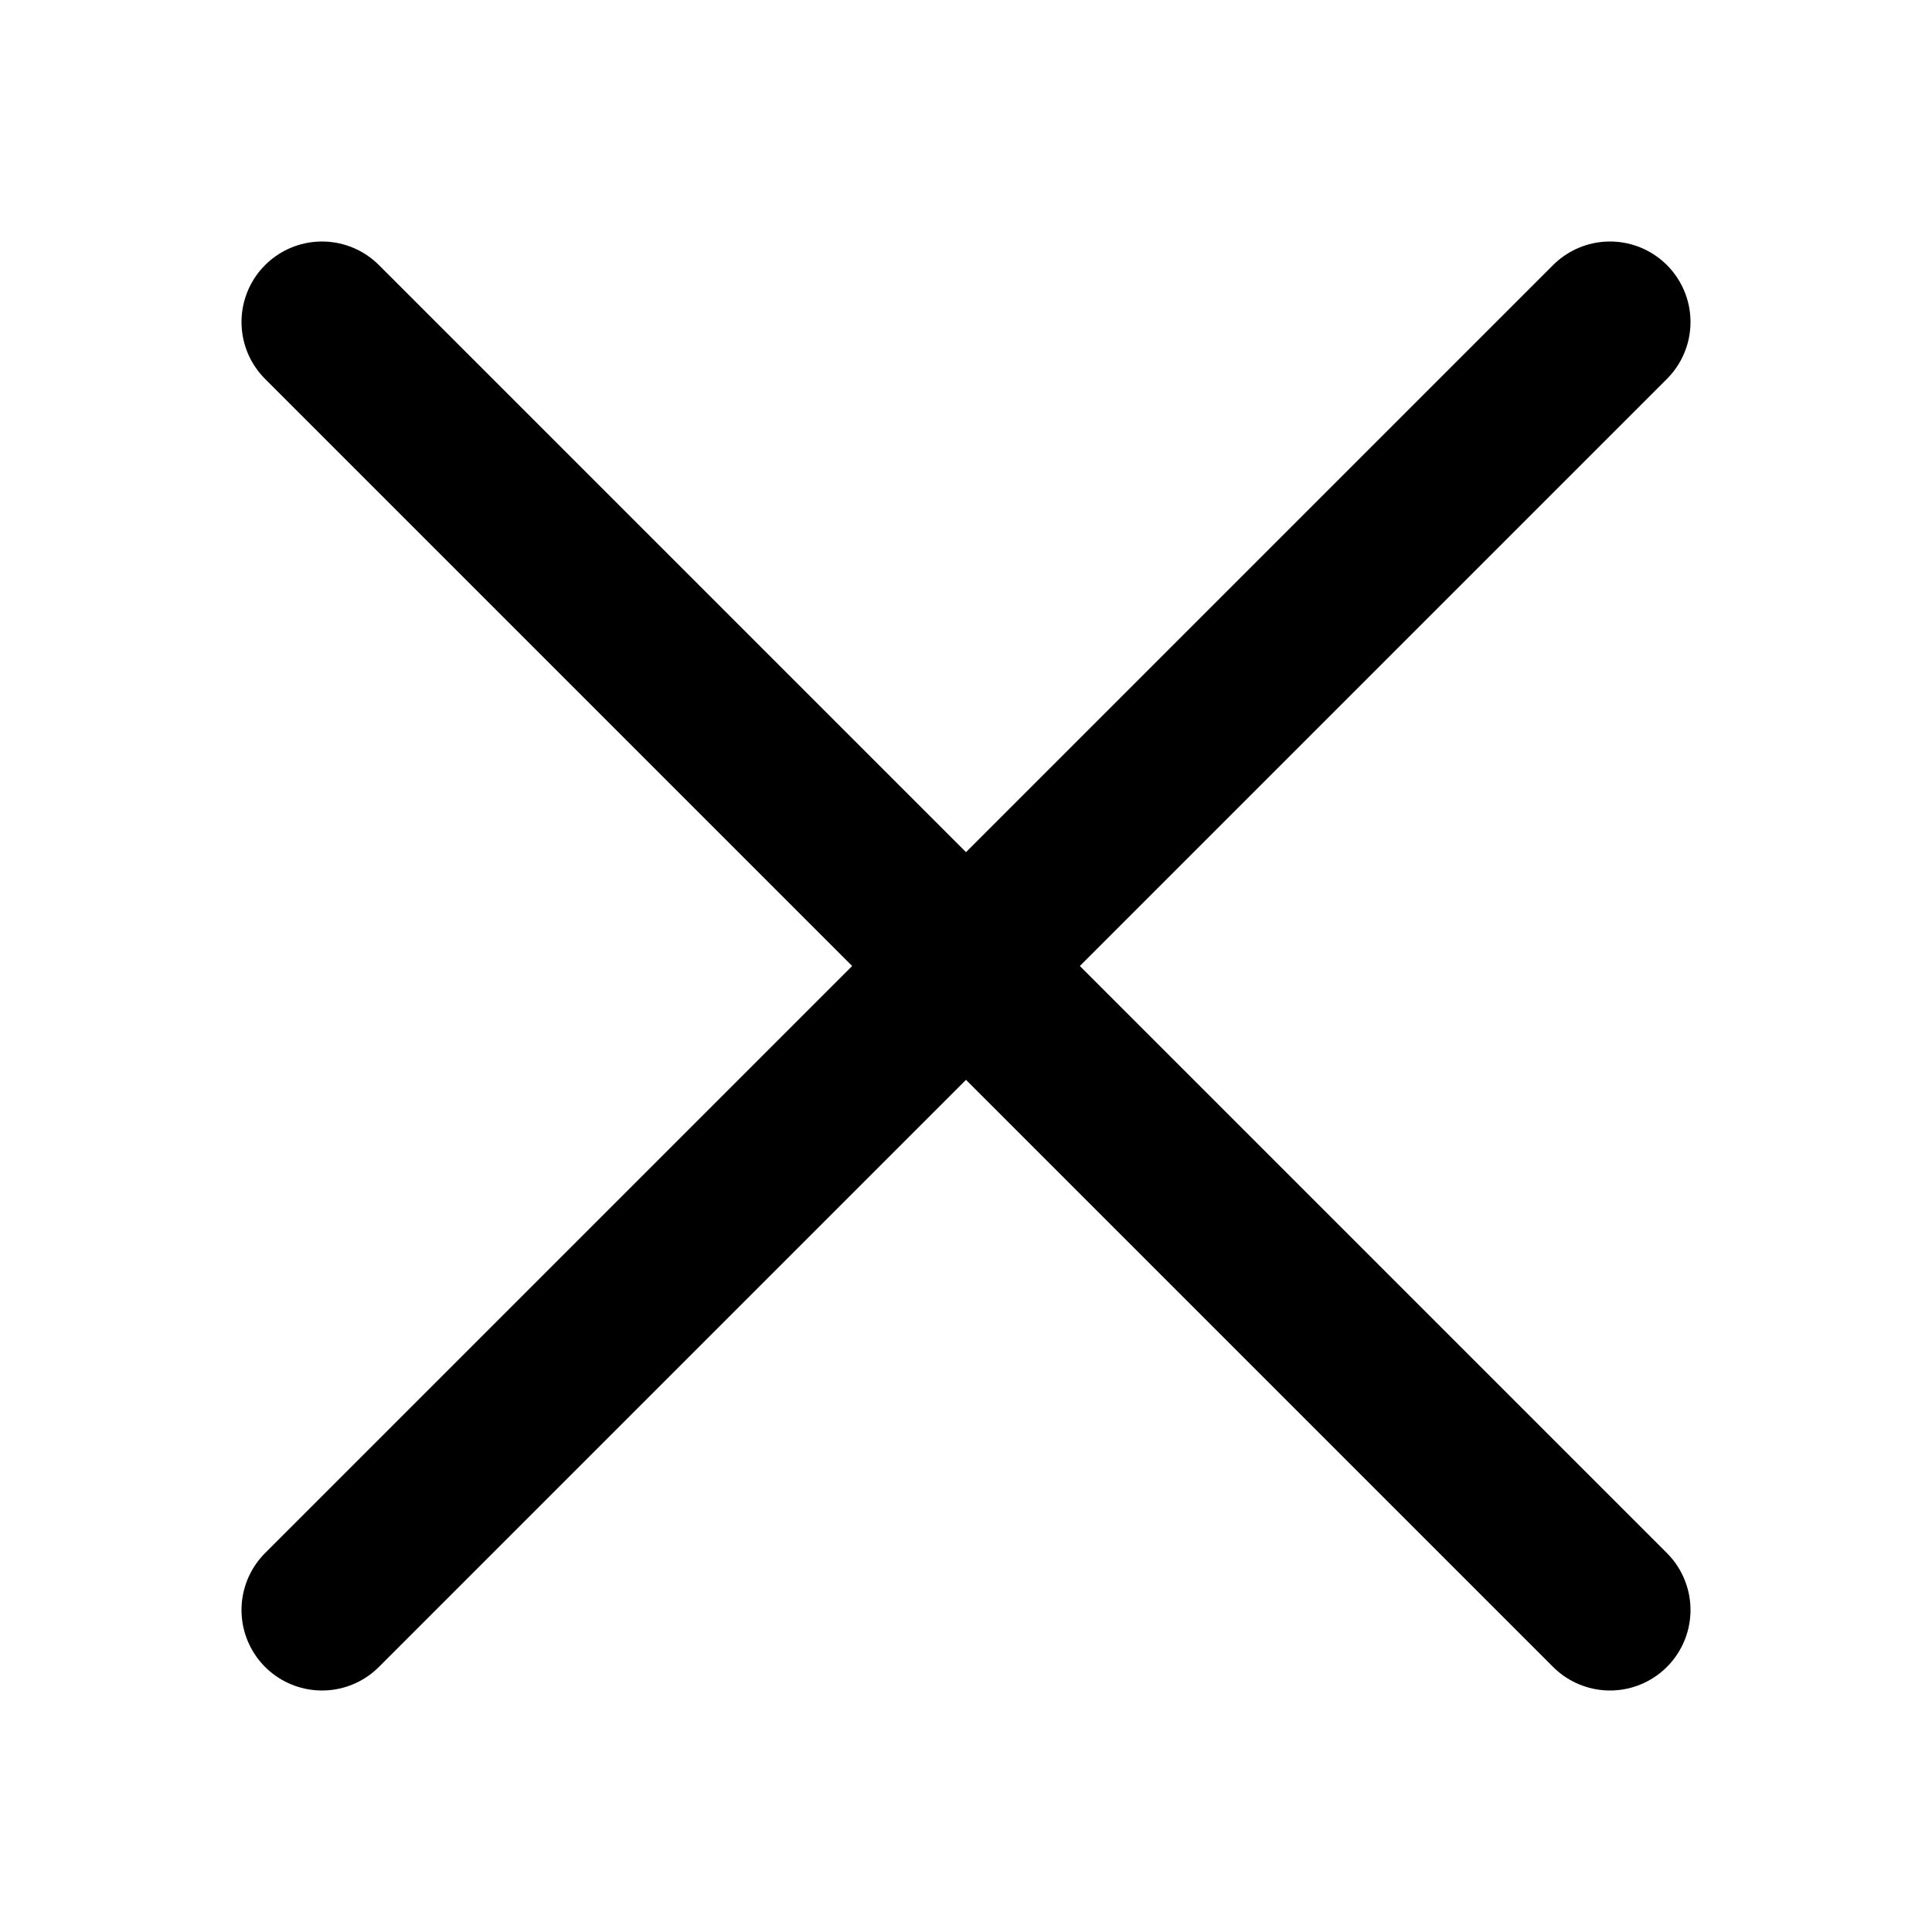
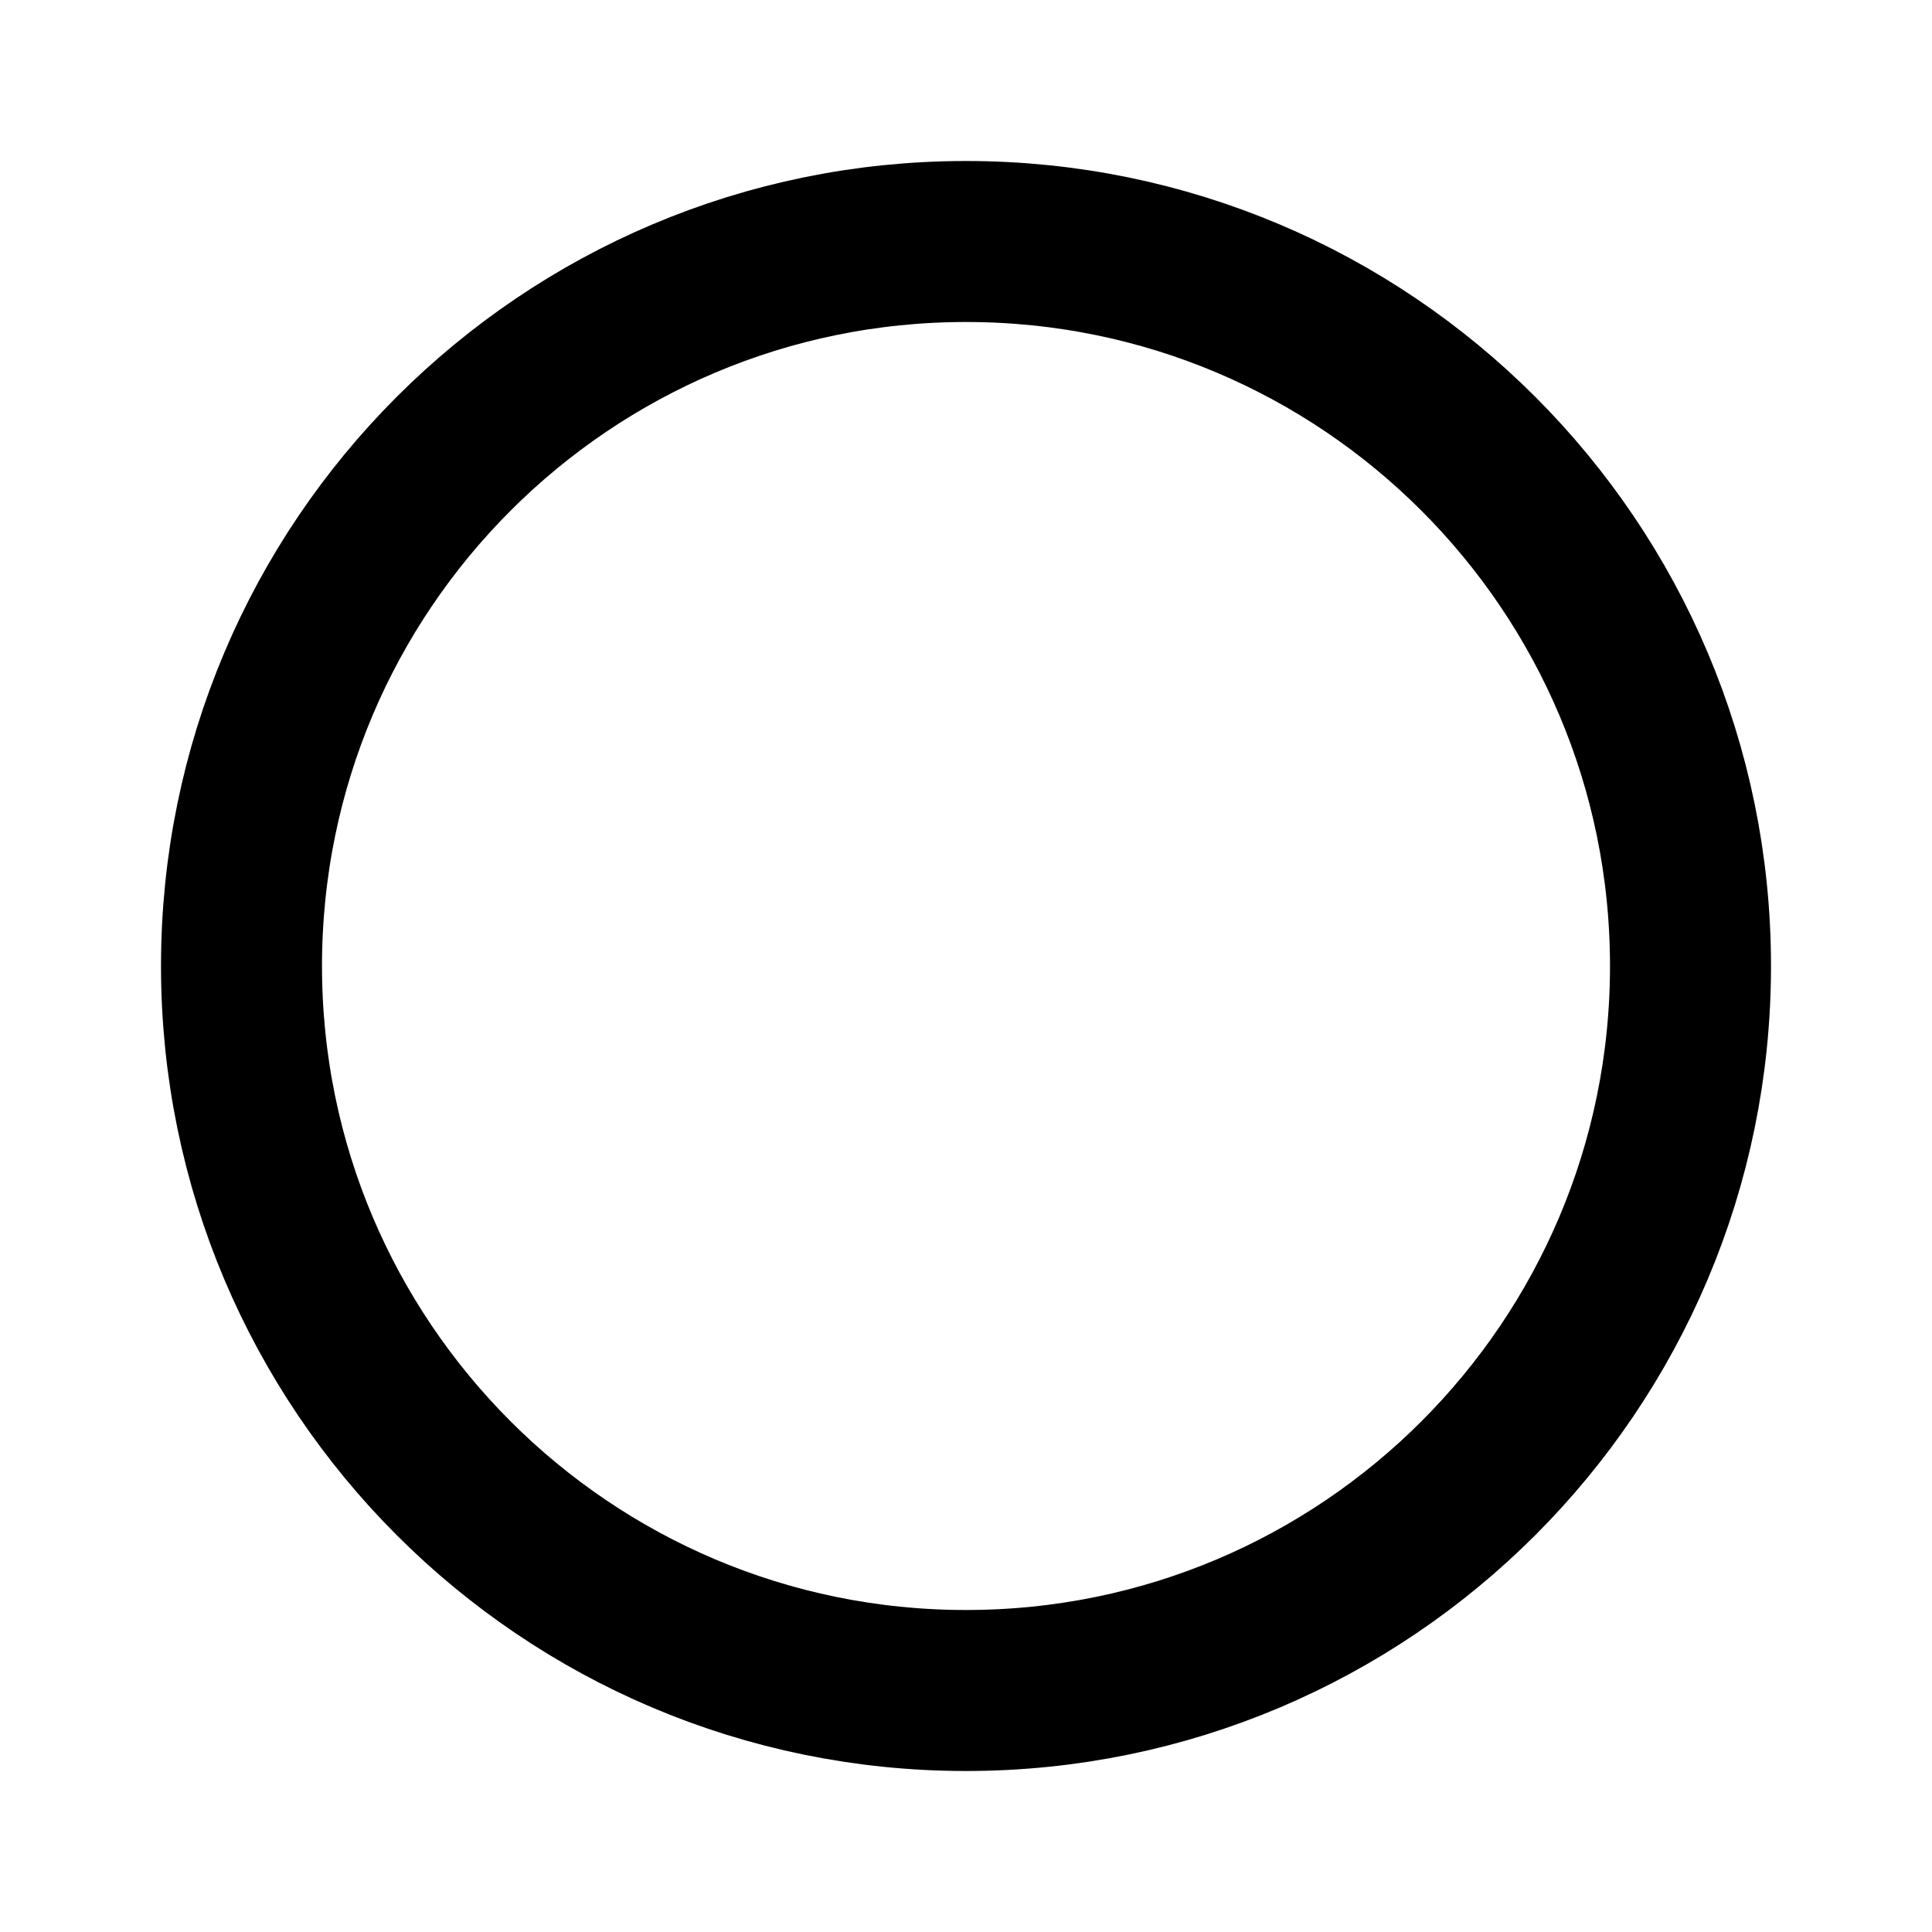
<svg xmlns="http://www.w3.org/2000/svg" width="24" height="24" viewBox="0 0 24 24" fill="none">
-   <path d="M4 4L20 20M4 20L20 4" stroke="black" stroke-width="2" stroke-linecap="round" />
+   <circle cx="12" cy="12" r="9" stroke="black" stroke-width="2" />
</svg>
